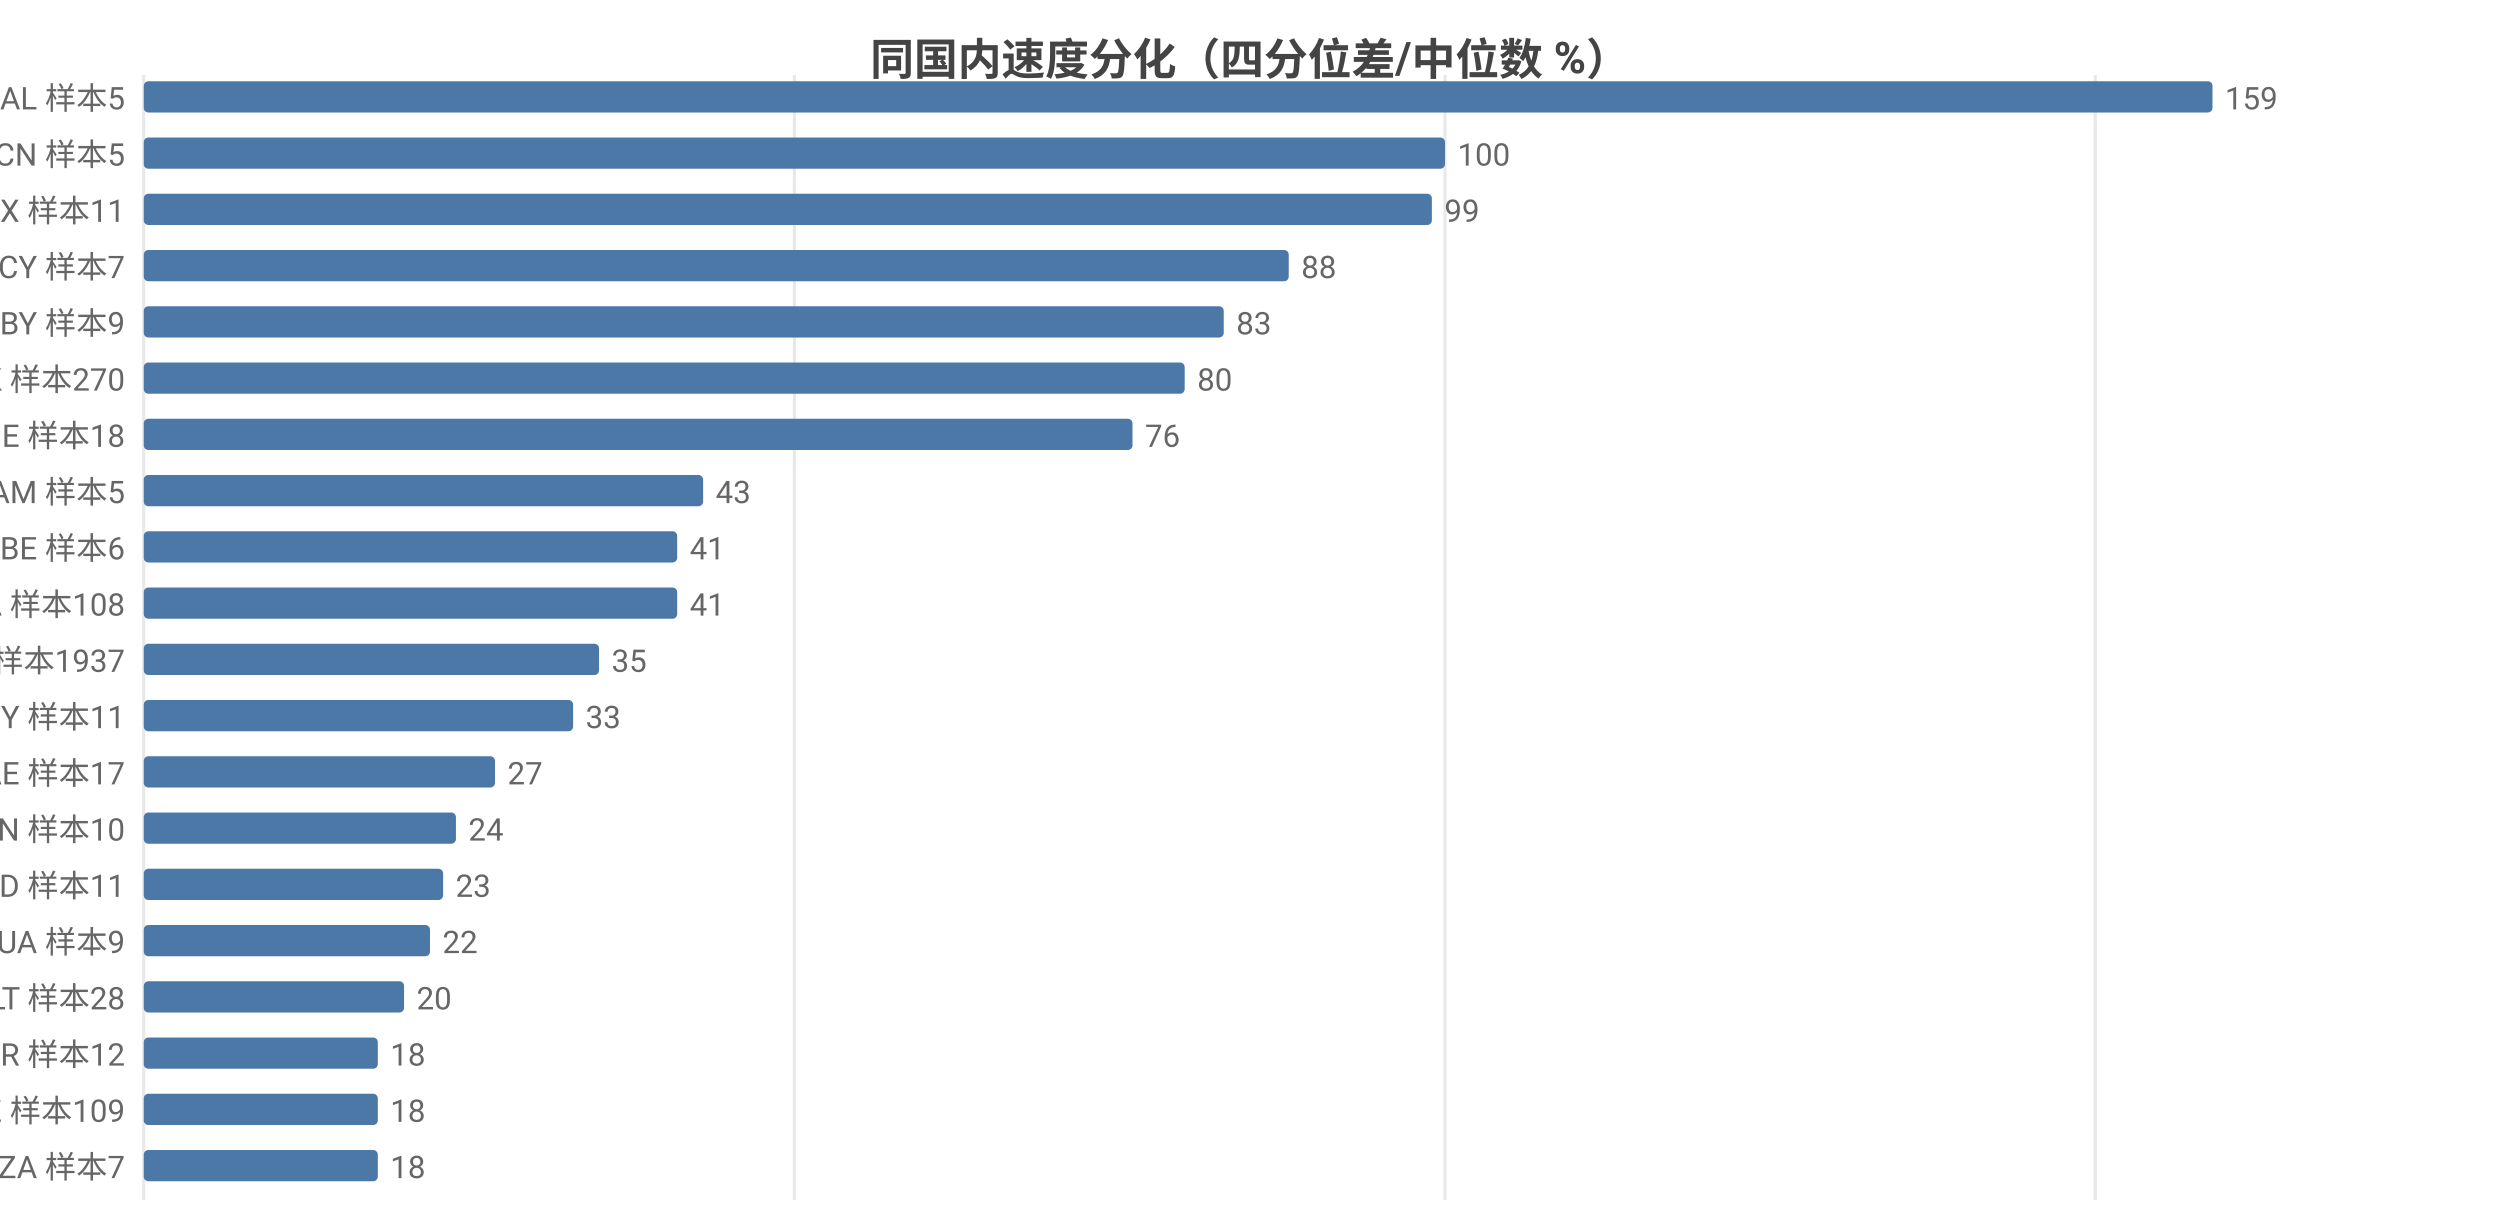
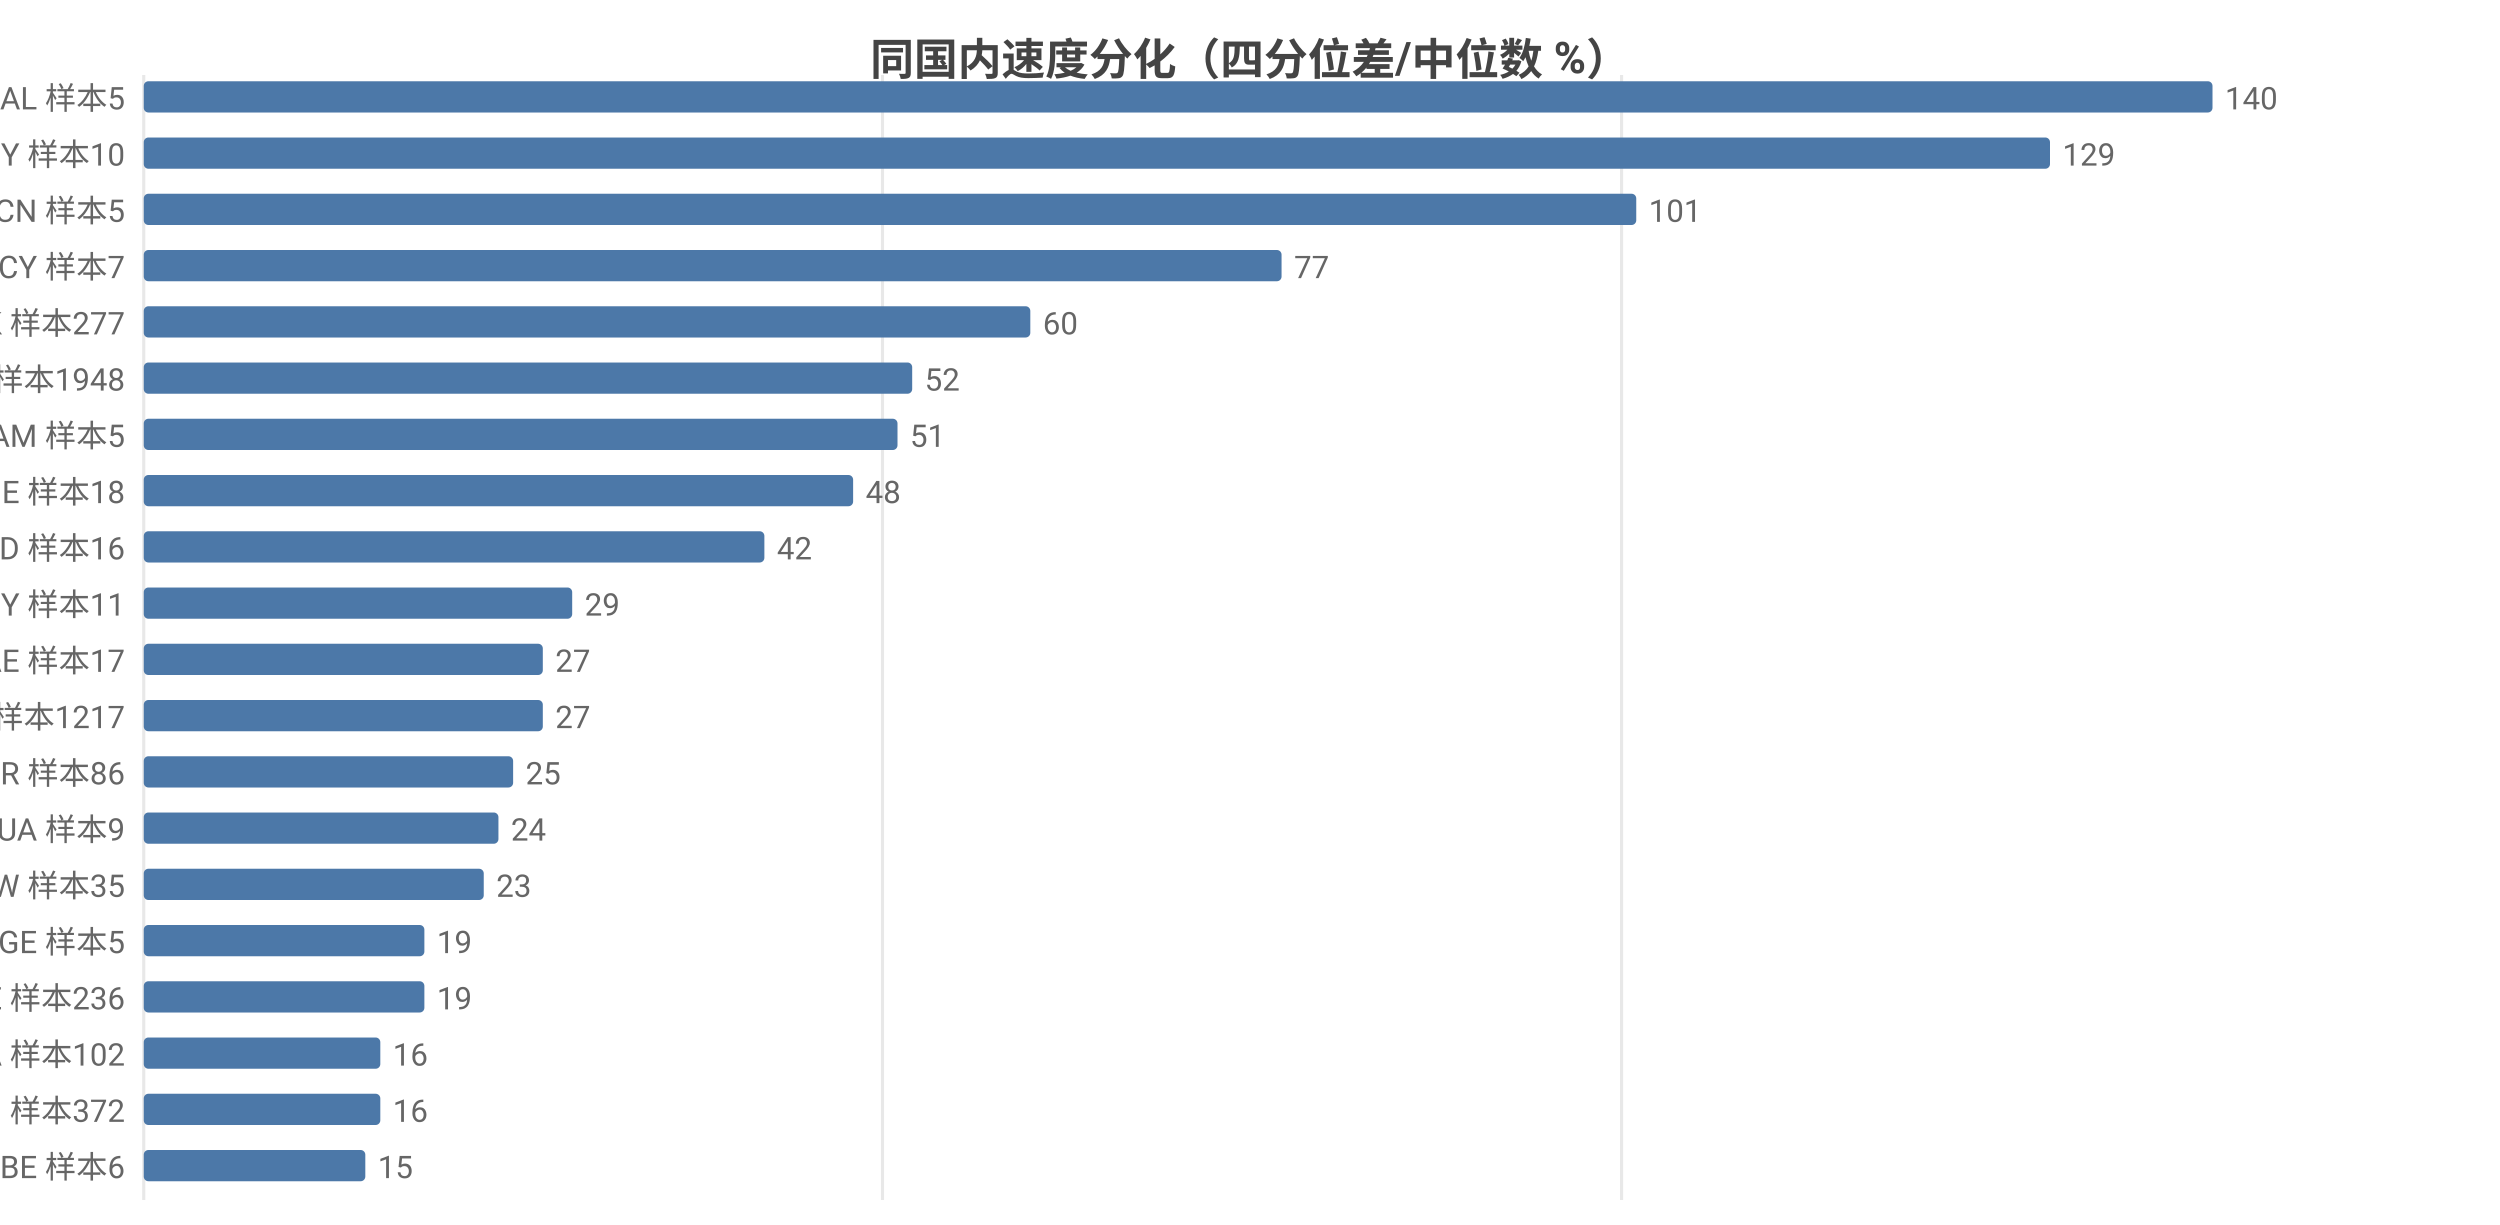
<svg xmlns="http://www.w3.org/2000/svg" width="800" height="392" viewBox="0 0 800 392">
  <rect width="800" height="392" fill="#ffffff" />
  <style>text{font-family:system-ui,-apple-system,'Segoe UI',Roboto,'PingFang SC','Microsoft YaHei','Noto Sans CJK SC',sans-serif}.g{stroke:#e8e8e8;stroke-width:1}.a{stroke:#999;stroke-width:1}.t{font-size:10px;fill:#666}.m{font-size:10px;text-anchor:middle;fill:#666}.e{font-size:10px;text-anchor:end;fill:#666}.l{font-size:11px;fill:#333}.tt{font-size:14px;font-weight:600;text-anchor:middle;fill:#444}.em{font-size:13px;text-anchor:middle;fill:#999}</style>
  <text class="tt" x="400.0" y="24">同国内速度分化（四分位差/中位数 %）</text>
  <line class="g" x1="46" y1="24" x2="46" y2="384" />
-   <line class="g" x1="254.2" y1="24" x2="254.2" y2="384" />
-   <line class="g" x1="462.4" y1="24" x2="462.4" y2="384" />
-   <line class="g" x1="670.5" y1="24" x2="670.5" y2="384" />
+   <line class="g" x1="282.4" y1="24" x2="282.4" y2="384" />
+   <line class="g" x1="518.9" y1="24" x2="518.9" y2="384" />
  <text class="e" x="40" y="35">AL 样本5</text>
  <rect x="46" y="26" width="662" height="10" fill="#4c78a8" rx="1.5" />
-   <text class="t" x="712" y="35">159</text>
-   <text class="e" x="40" y="53">CN 样本5</text>
-   <rect x="46" y="44" width="416.4" height="10" fill="#4c78a8" rx="1.5" />
-   <text class="t" x="466.4" y="53">100</text>
-   <text class="e" x="40" y="71">MX 样本11</text>
-   <rect x="46" y="62" width="412.2" height="10" fill="#4c78a8" rx="1.5" />
-   <text class="t" x="462.2" y="71">99</text>
+   <text class="t" x="712" y="35">140</text>
+   <text class="e" x="40" y="53">BY 样本10</text>
+   <rect x="46" y="44" width="610.0" height="10" fill="#4c78a8" rx="1.5" />
+   <text class="t" x="660.0" y="53">129</text>
+   <text class="e" x="40" y="71">CN 样本5</text>
+   <rect x="46" y="62" width="477.6" height="10" fill="#4c78a8" rx="1.5" />
+   <text class="t" x="527.6" y="71">101</text>
  <text class="e" x="40" y="89">CY 样本7</text>
-   <rect x="46" y="80" width="366.4" height="10" fill="#4c78a8" rx="1.5" />
-   <text class="t" x="416.4" y="89">88</text>
-   <text class="e" x="40" y="107">BY 样本9</text>
-   <rect x="46" y="98" width="345.6" height="10" fill="#4c78a8" rx="1.5" />
-   <text class="t" x="395.6" y="107">83</text>
-   <text class="e" x="40" y="125">HK 样本270</text>
-   <rect x="46" y="116" width="333.1" height="10" fill="#4c78a8" rx="1.5" />
-   <text class="t" x="383.1" y="125">80</text>
-   <text class="e" x="40" y="143">IE 样本18</text>
-   <rect x="46" y="134" width="316.4" height="10" fill="#4c78a8" rx="1.5" />
-   <text class="t" x="366.4" y="143">76</text>
-   <text class="e" x="40" y="161">AM 样本5</text>
-   <rect x="46" y="152" width="179.0" height="10" fill="#4c78a8" rx="1.5" />
-   <text class="t" x="229.0" y="161">43</text>
-   <text class="e" x="40" y="179">BE 样本6</text>
-   <rect x="46" y="170" width="170.7" height="10" fill="#4c78a8" rx="1.5" />
-   <text class="t" x="220.7" y="179">41</text>
-   <text class="e" x="40" y="197">CA 样本108</text>
-   <rect x="46" y="188" width="170.7" height="10" fill="#4c78a8" rx="1.5" />
-   <text class="t" x="220.7" y="197">41</text>
-   <text class="e" x="40" y="215">US 样本1937</text>
-   <rect x="46" y="206" width="145.7" height="10" fill="#4c78a8" rx="1.5" />
-   <text class="t" x="195.7" y="215">35</text>
-   <text class="e" x="40" y="233">MY 样本11</text>
-   <rect x="46" y="224" width="137.4" height="10" fill="#4c78a8" rx="1.5" />
-   <text class="t" x="187.4" y="233">33</text>
-   <text class="e" x="40" y="251">AE 样本17</text>
-   <rect x="46" y="242" width="112.4" height="10" fill="#4c78a8" rx="1.5" />
-   <text class="t" x="162.4" y="251">27</text>
-   <text class="e" x="40" y="269">VN 样本10</text>
-   <rect x="46" y="260" width="99.9" height="10" fill="#4c78a8" rx="1.5" />
-   <text class="t" x="149.9" y="269">24</text>
-   <text class="e" x="40" y="287">ID 样本11</text>
-   <rect x="46" y="278" width="95.8" height="10" fill="#4c78a8" rx="1.5" />
-   <text class="t" x="145.8" y="287">23</text>
-   <text class="e" x="40" y="305">UA 样本9</text>
-   <rect x="46" y="296" width="91.6" height="10" fill="#4c78a8" rx="1.5" />
-   <text class="t" x="141.6" y="305">22</text>
-   <text class="e" x="40" y="323">LT 样本28</text>
-   <rect x="46" y="314" width="83.3" height="10" fill="#4c78a8" rx="1.5" />
-   <text class="t" x="133.3" y="323">20</text>
-   <text class="e" x="40" y="341">BR 样本12</text>
-   <rect x="46" y="332" width="74.9" height="10" fill="#4c78a8" rx="1.5" />
-   <text class="t" x="124.9" y="341">18</text>
-   <text class="e" x="40" y="359">KZ 样本109</text>
-   <rect x="46" y="350" width="74.9" height="10" fill="#4c78a8" rx="1.5" />
-   <text class="t" x="124.9" y="359">18</text>
-   <text class="e" x="40" y="377">ZA 样本7</text>
-   <rect x="46" y="368" width="74.9" height="10" fill="#4c78a8" rx="1.5" />
-   <text class="t" x="124.9" y="377">18</text>
+   <rect x="46" y="80" width="364.1" height="10" fill="#4c78a8" rx="1.5" />
+   <text class="t" x="414.1" y="89">77</text>
+   <text class="e" x="40" y="107">HK 样本277</text>
+   <rect x="46" y="98" width="283.7" height="10" fill="#4c78a8" rx="1.5" />
+   <text class="t" x="333.7" y="107">60</text>
+   <text class="e" x="40" y="125">US 样本1948</text>
+   <rect x="46" y="116" width="245.9" height="10" fill="#4c78a8" rx="1.5" />
+   <text class="t" x="295.9" y="125">52</text>
+   <text class="e" x="40" y="143">AM 样本5</text>
+   <rect x="46" y="134" width="241.2" height="10" fill="#4c78a8" rx="1.5" />
+   <text class="t" x="291.2" y="143">51</text>
+   <text class="e" x="40" y="161">IE 样本18</text>
+   <rect x="46" y="152" width="227.0" height="10" fill="#4c78a8" rx="1.5" />
+   <text class="t" x="277.0" y="161">48</text>
+   <text class="e" x="40" y="179">MD 样本16</text>
+   <rect x="46" y="170" width="198.6" height="10" fill="#4c78a8" rx="1.5" />
+   <text class="t" x="248.6" y="179">42</text>
+   <text class="e" x="40" y="197">MY 样本11</text>
+   <rect x="46" y="188" width="137.1" height="10" fill="#4c78a8" rx="1.5" />
+   <text class="t" x="187.1" y="197">29</text>
+   <text class="e" x="40" y="215">AE 样本17</text>
+   <rect x="46" y="206" width="127.7" height="10" fill="#4c78a8" rx="1.5" />
+   <text class="t" x="177.7" y="215">27</text>
+   <text class="e" x="40" y="233">GB 样本1217</text>
+   <rect x="46" y="224" width="127.7" height="10" fill="#4c78a8" rx="1.5" />
+   <text class="t" x="177.7" y="233">27</text>
+   <text class="e" x="40" y="251">TR 样本86</text>
+   <rect x="46" y="242" width="118.2" height="10" fill="#4c78a8" rx="1.5" />
+   <text class="t" x="168.2" y="251">25</text>
+   <text class="e" x="40" y="269">UA 样本9</text>
+   <rect x="46" y="260" width="113.5" height="10" fill="#4c78a8" rx="1.5" />
+   <text class="t" x="163.5" y="269">24</text>
+   <text class="e" x="40" y="287">TW 样本35</text>
+   <rect x="46" y="278" width="108.8" height="10" fill="#4c78a8" rx="1.5" />
+   <text class="t" x="158.8" y="287">23</text>
+   <text class="e" x="40" y="305">GE 样本5</text>
+   <rect x="46" y="296" width="89.8" height="10" fill="#4c78a8" rx="1.5" />
+   <text class="t" x="139.8" y="305">19</text>
+   <text class="e" x="40" y="323">SE 样本236</text>
+   <rect x="46" y="314" width="89.8" height="10" fill="#4c78a8" rx="1.5" />
+   <text class="t" x="139.8" y="323">19</text>
+   <text class="e" x="40" y="341">CA 样本102</text>
+   <rect x="46" y="332" width="75.7" height="10" fill="#4c78a8" rx="1.5" />
+   <text class="t" x="125.7" y="341">16</text>
+   <text class="e" x="40" y="359">RU 样本372</text>
+   <rect x="46" y="350" width="75.7" height="10" fill="#4c78a8" rx="1.5" />
+   <text class="t" x="125.7" y="359">16</text>
+   <text class="e" x="40" y="377">BE 样本6</text>
+   <rect x="46" y="368" width="70.9" height="10" fill="#4c78a8" rx="1.5" />
+   <text class="t" x="120.9" y="377">15</text>
</svg>
